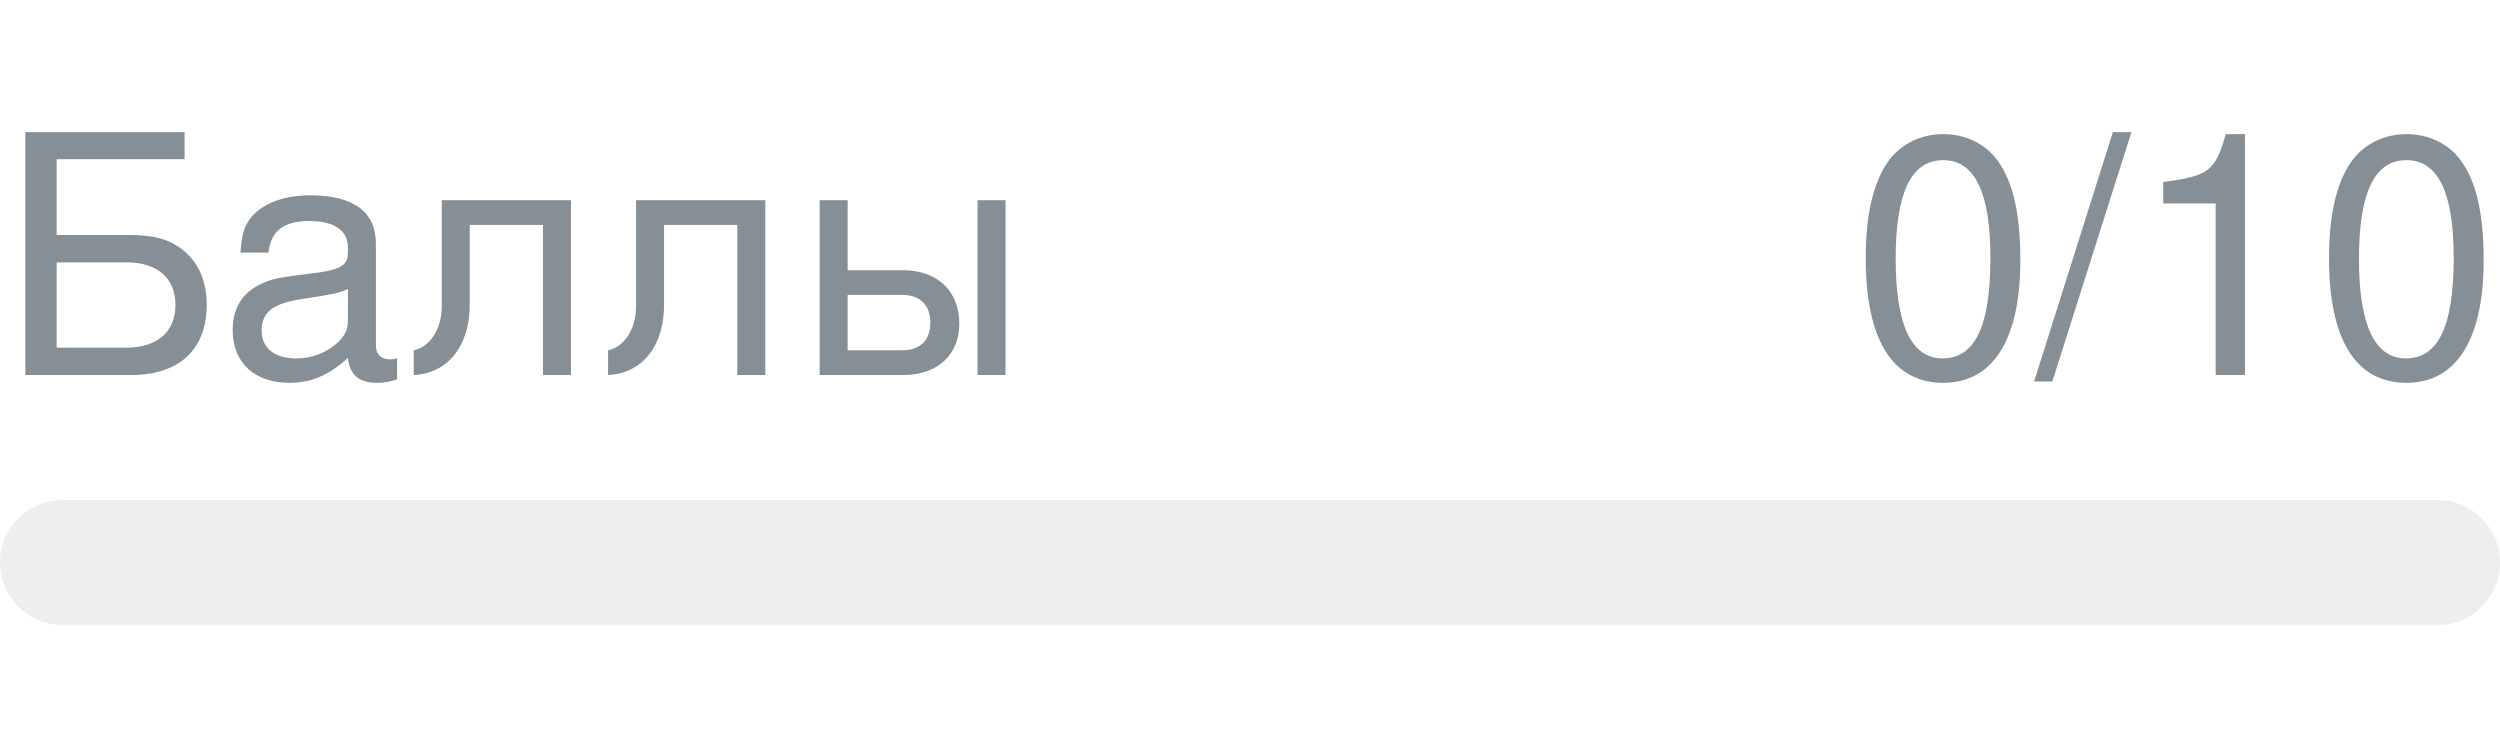
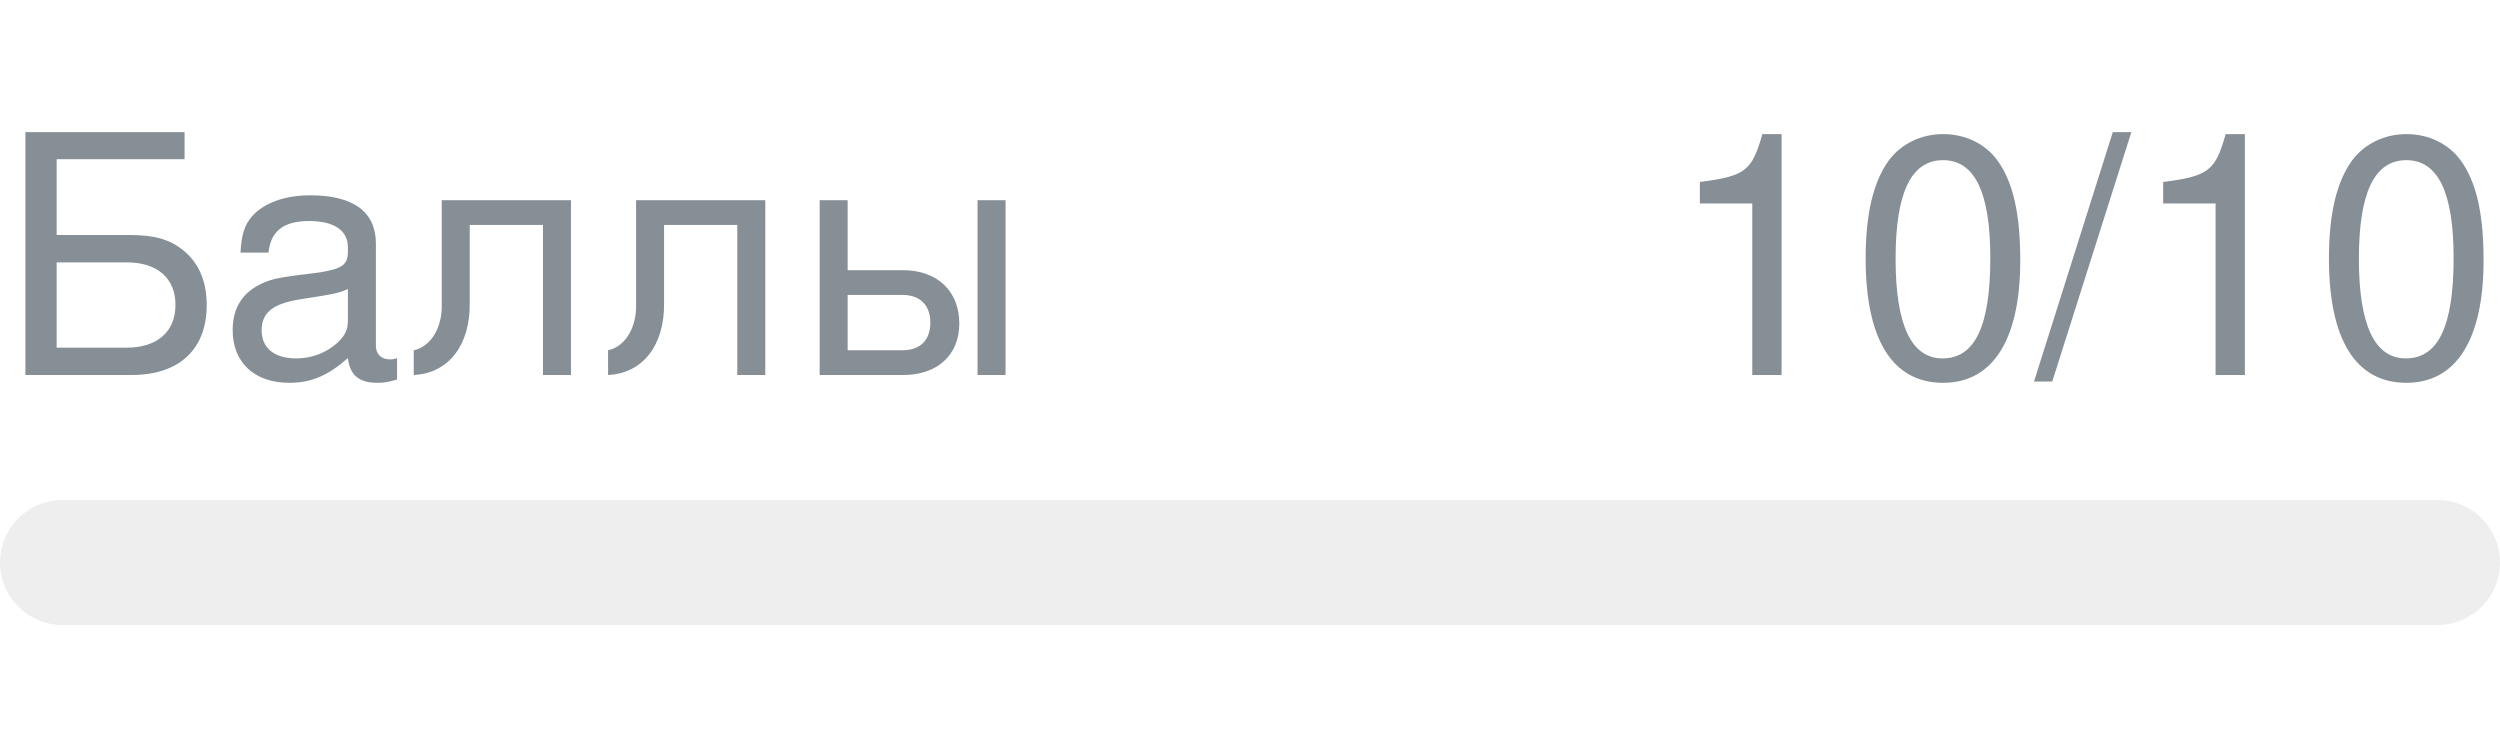
- <svg xmlns="http://www.w3.org/2000/svg" width="120px" height="36px" role="img" aria-label="Баллы: 0/10">
+ <svg xmlns="http://www.w3.org/2000/svg" width="120px" height="36px" role="img" aria-label="Баллы: 10/10">
  <svg y="6px" height="16px" font-size="16px" font-family="-apple-system, BlinkMacSystemFont, Segoe UI, Helvetica, Arial, sans-serif, Apple Color Emoji, Segoe UI Emoji" fill="#868E96">
    <text x="0" y="12">Баллы</text>
-     <text x="120" y="12" text-anchor="end">0/10</text>
+     <text x="120" y="12" text-anchor="end">10/10</text>
  </svg>
  <svg y="24" width="120px" height="6px">
    <rect rx="3" width="100%" height="100%" fill="#EEEEEE" />
    <rect rx="3" width="0%" height="100%" fill="#0170F0" transform="">
-       <animate attributeName="width" begin="0.5s" dur="600ms" from="0%" to="0%" repeatCount="1" fill="freeze" calcMode="spline" keyTimes="0; 1" keySplines="0.3, 0.61, 0.355, 1" />
+       <animate attributeName="width" begin="0.5s" dur="600ms" from="0%" to="100%" repeatCount="1" fill="freeze" calcMode="spline" keyTimes="0; 1" keySplines="0.3, 0.61, 0.355, 1" />
    </rect>
  </svg>
</svg>
